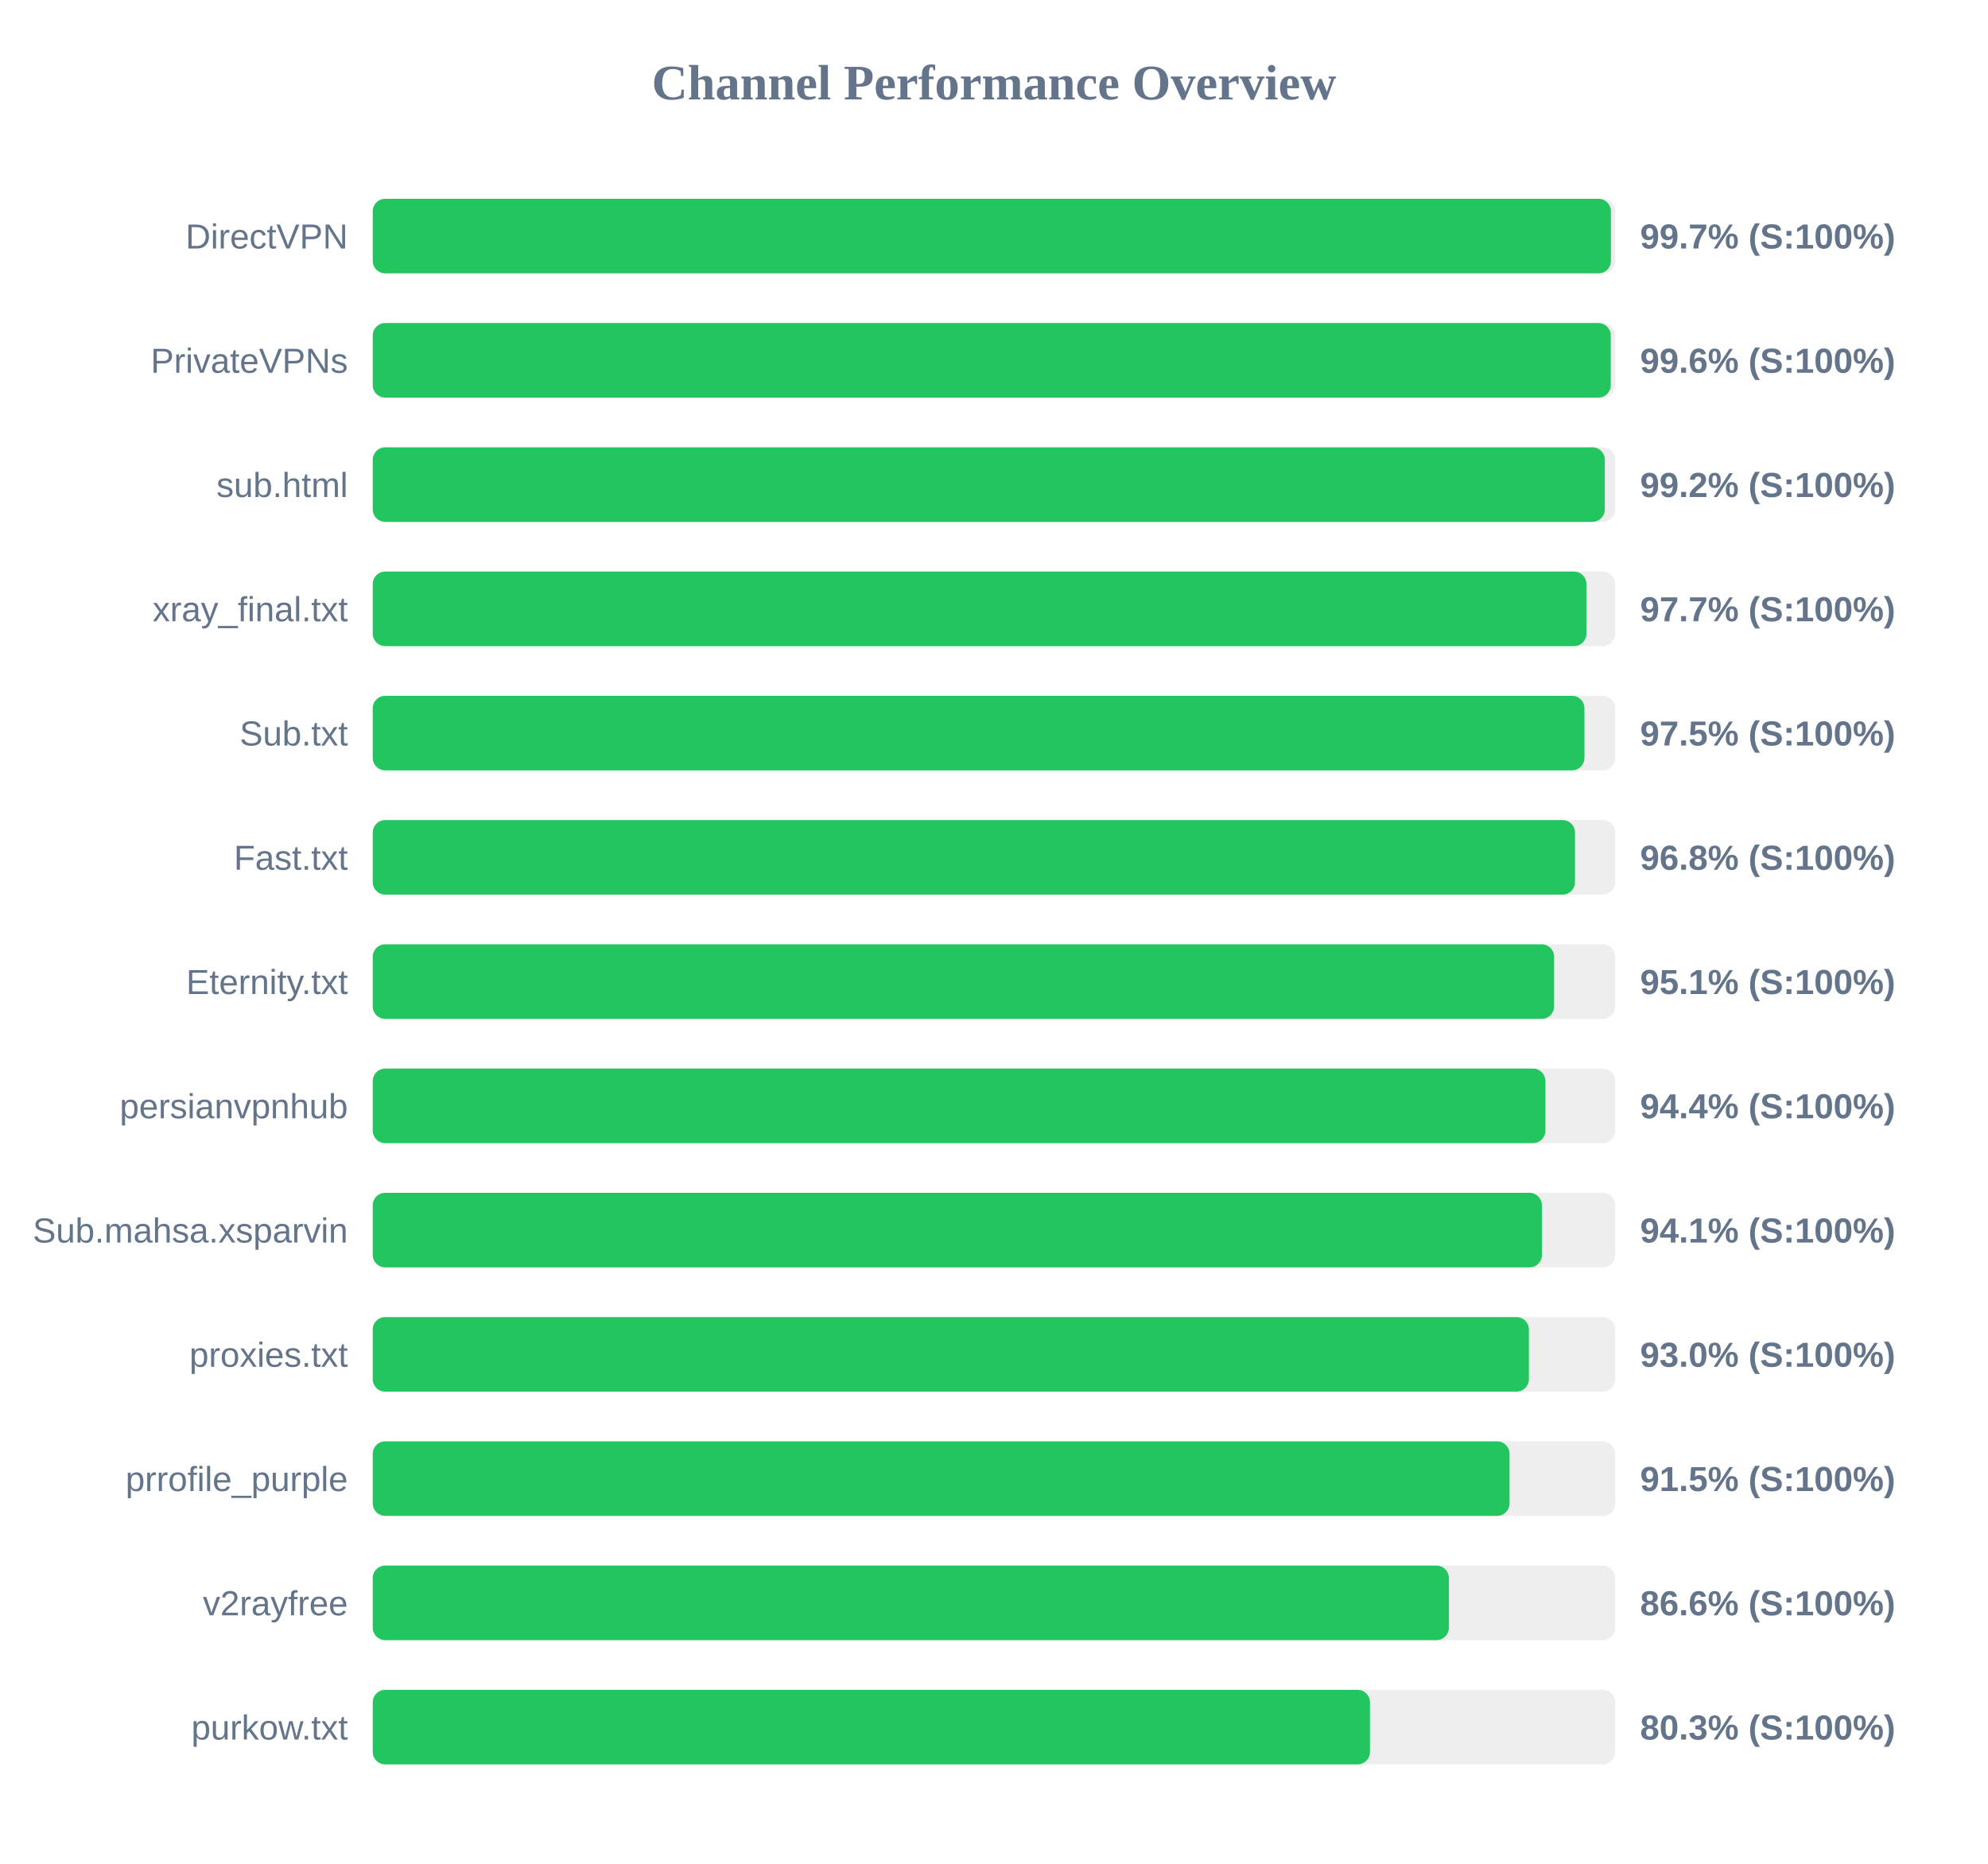
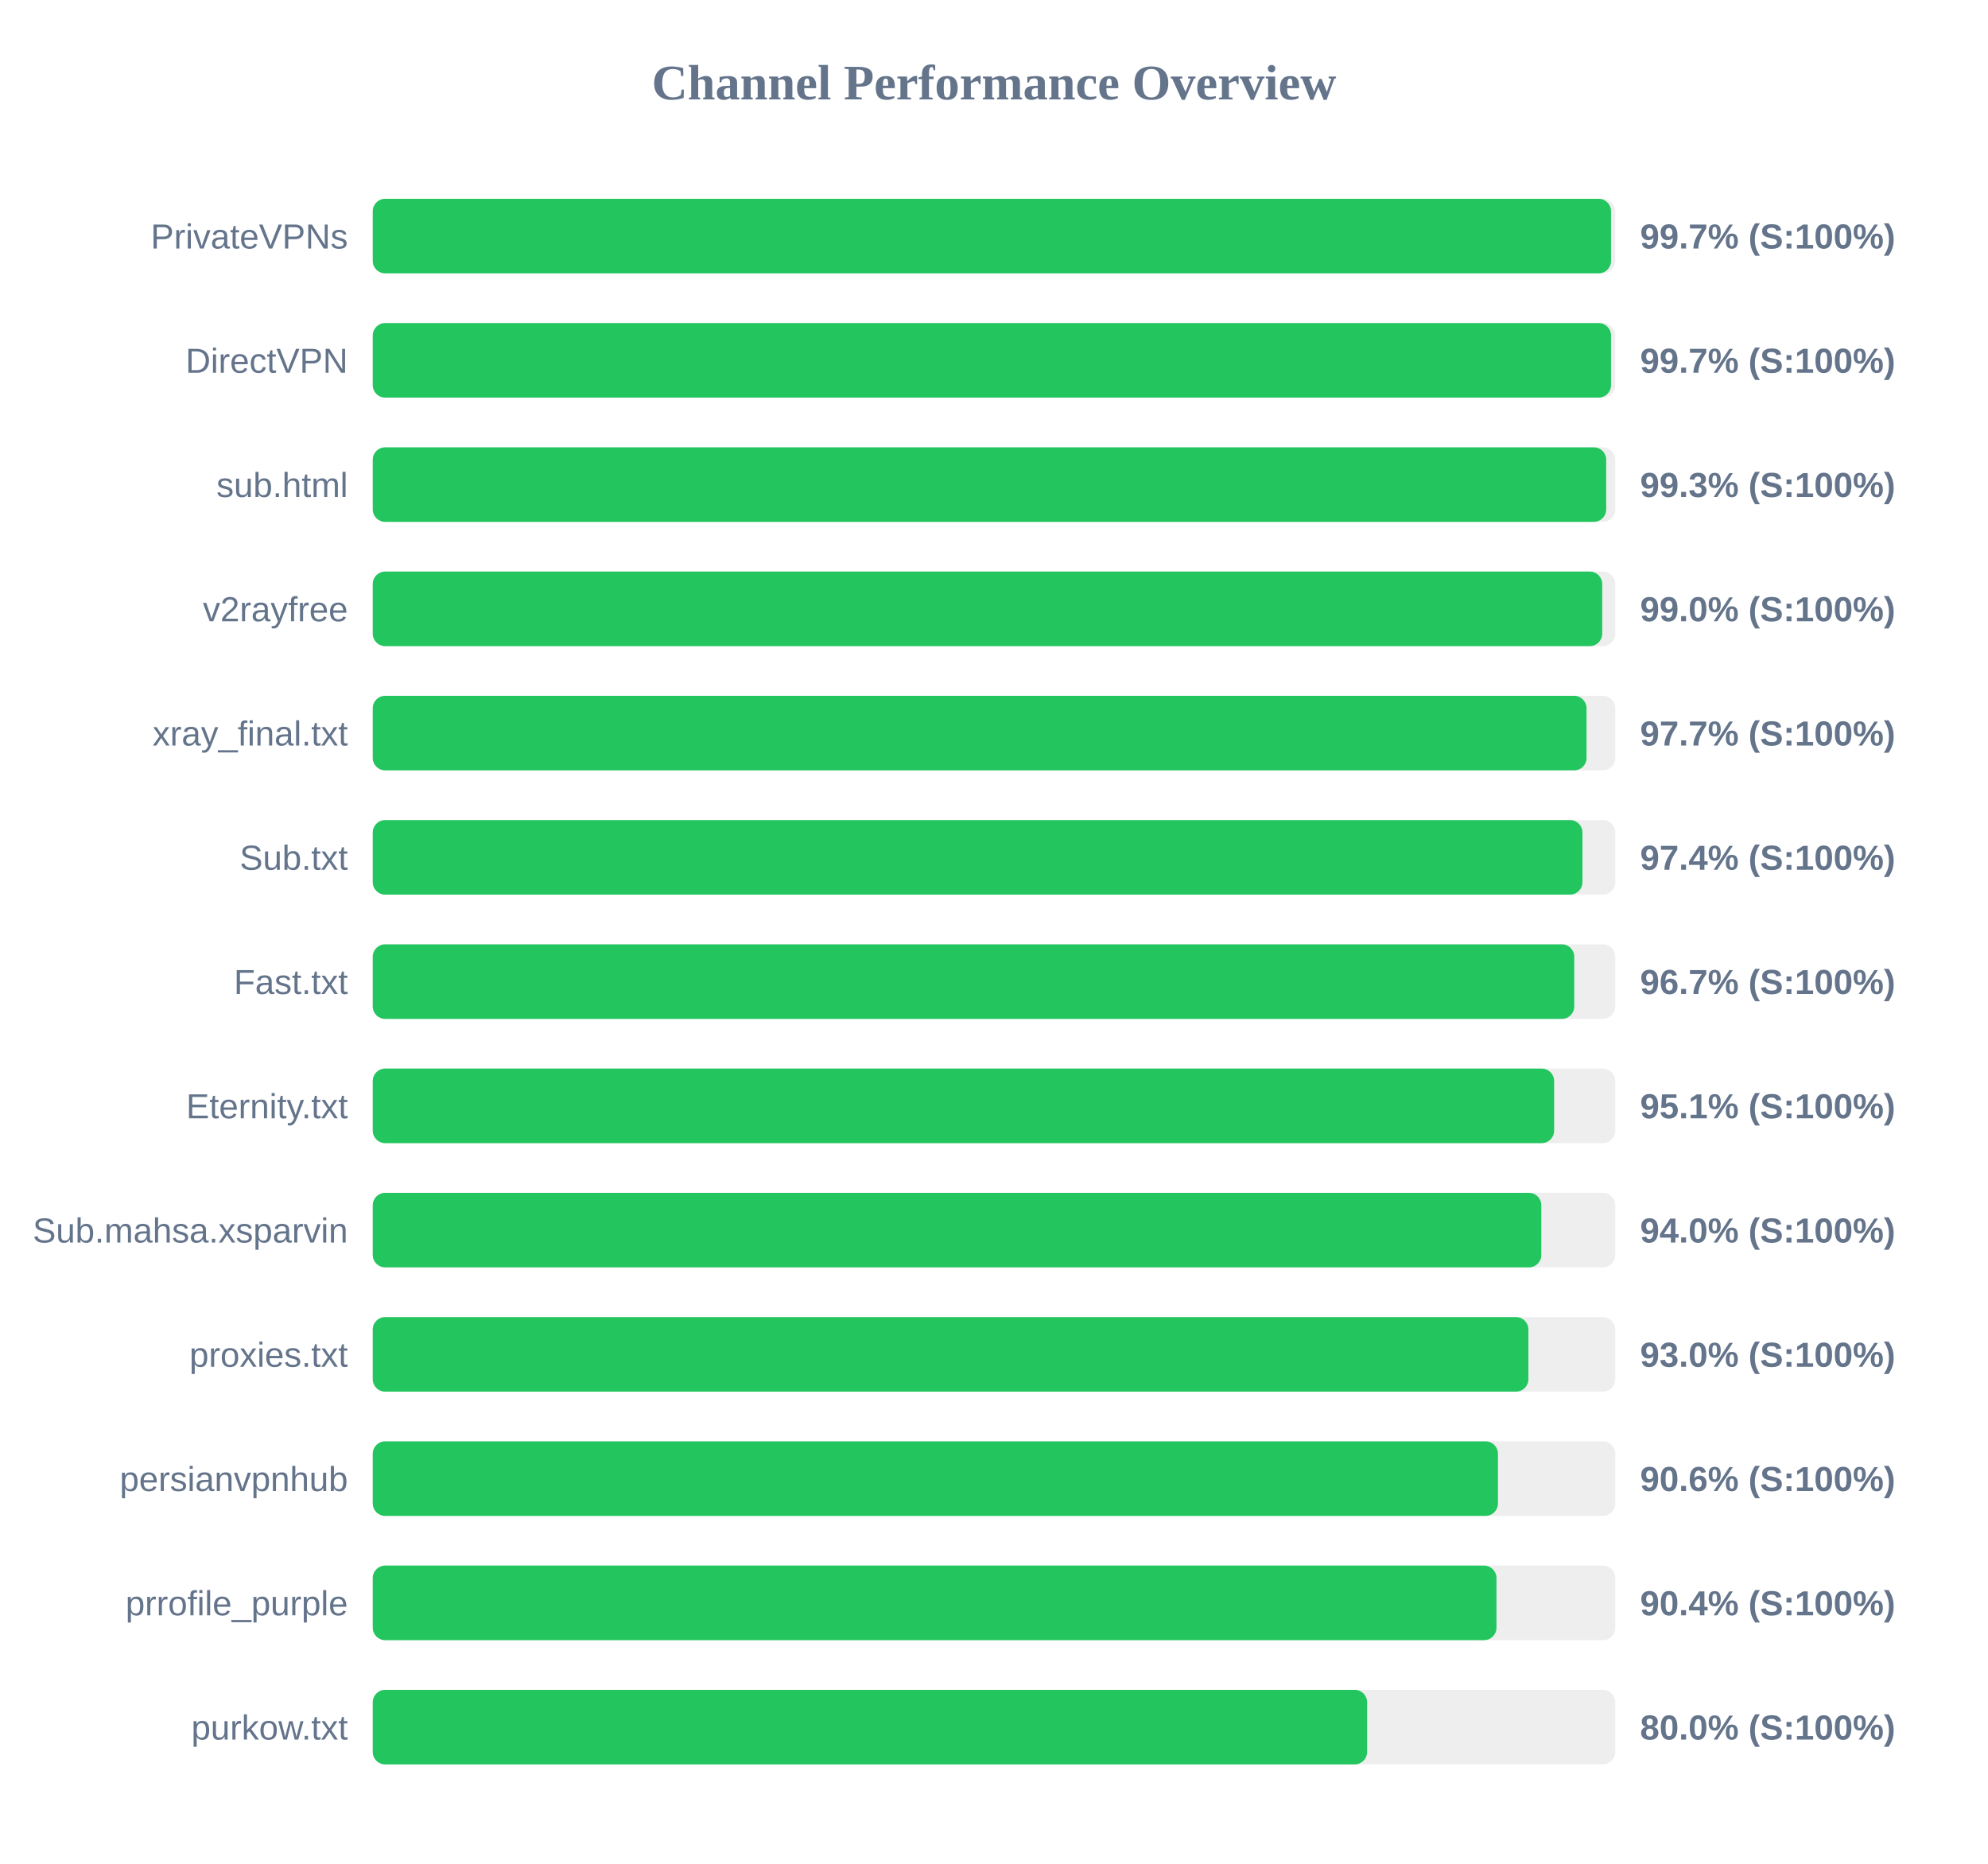
<svg xmlns="http://www.w3.org/2000/svg" width="800" height="750" version="1.1">
  <style>
        .row { font: 14px Arial; fill: #64748b; }
        .score { font: bold 14px Arial; fill: #64748b; }
    </style>
  <text x="400" y="40" text-anchor="middle" font-size="20px" font-weight="bold" fill="#64748b">Channel Performance Overview</text>
  <rect x="150" y="80" width="500" height="30" fill="#eee" rx="5" />
-   <rect x="150" y="80" width="498.25" height="30" fill="#22c55e" rx="5" />
-   <text x="140" y="100" text-anchor="end" class="row">DirectVPN</text>
+   <rect x="150" y="80" width="498.3" height="30" fill="#22c55e" rx="5" />
+   <text x="140" y="100" text-anchor="end" class="row">PrivateVPNs</text>
  <text x="660" y="100" text-anchor="start" class="score">99.7% (S:100%)</text>
  <rect x="150" y="130" width="500" height="30" fill="#eee" rx="5" />
-   <rect x="150" y="130" width="498.2" height="30" fill="#22c55e" rx="5" />
-   <text x="140" y="150" text-anchor="end" class="row">PrivateVPNs</text>
-   <text x="660" y="150" text-anchor="start" class="score">99.6% (S:100%)</text>
+   <rect x="150" y="130" width="498.3" height="30" fill="#22c55e" rx="5" />
+   <text x="140" y="150" text-anchor="end" class="row">DirectVPN</text>
+   <text x="660" y="150" text-anchor="start" class="score">99.7% (S:100%)</text>
  <rect x="150" y="180" width="500" height="30" fill="#eee" rx="5" />
-   <rect x="150" y="180" width="495.8" height="30" fill="#22c55e" rx="5" />
+   <rect x="150" y="180" width="496.35" height="30" fill="#22c55e" rx="5" />
  <text x="140" y="200" text-anchor="end" class="row">sub.html</text>
-   <text x="660" y="200" text-anchor="start" class="score">99.2% (S:100%)</text>
+   <text x="660" y="200" text-anchor="start" class="score">99.3% (S:100%)</text>
  <rect x="150" y="230" width="500" height="30" fill="#eee" rx="5" />
-   <rect x="150" y="230" width="488.4" height="30" fill="#22c55e" rx="5" />
-   <text x="140" y="250" text-anchor="end" class="row">xray_final.txt</text>
-   <text x="660" y="250" text-anchor="start" class="score">97.7% (S:100%)</text>
+   <rect x="150" y="230" width="494.75" height="30" fill="#22c55e" rx="5" />
+   <text x="140" y="250" text-anchor="end" class="row">v2rayfree</text>
+   <text x="660" y="250" text-anchor="start" class="score">99.0% (S:100%)</text>
  <rect x="150" y="280" width="500" height="30" fill="#eee" rx="5" />
-   <rect x="150" y="280" width="487.6" height="30" fill="#22c55e" rx="5" />
-   <text x="140" y="300" text-anchor="end" class="row">Sub.txt</text>
-   <text x="660" y="300" text-anchor="start" class="score">97.5% (S:100%)</text>
+   <rect x="150" y="280" width="488.45" height="30" fill="#22c55e" rx="5" />
+   <text x="140" y="300" text-anchor="end" class="row">xray_final.txt</text>
+   <text x="660" y="300" text-anchor="start" class="score">97.7% (S:100%)</text>
  <rect x="150" y="330" width="500" height="30" fill="#eee" rx="5" />
-   <rect x="150" y="330" width="483.8" height="30" fill="#22c55e" rx="5" />
-   <text x="140" y="350" text-anchor="end" class="row">Fast.txt</text>
-   <text x="660" y="350" text-anchor="start" class="score">96.8% (S:100%)</text>
+   <rect x="150" y="330" width="486.8" height="30" fill="#22c55e" rx="5" />
+   <text x="140" y="350" text-anchor="end" class="row">Sub.txt</text>
+   <text x="660" y="350" text-anchor="start" class="score">97.4% (S:100%)</text>
  <rect x="150" y="380" width="500" height="30" fill="#eee" rx="5" />
-   <rect x="150" y="380" width="475.4" height="30" fill="#22c55e" rx="5" />
-   <text x="140" y="400" text-anchor="end" class="row">Eternity.txt</text>
-   <text x="660" y="400" text-anchor="start" class="score">95.1% (S:100%)</text>
+   <rect x="150" y="380" width="483.5" height="30" fill="#22c55e" rx="5" />
+   <text x="140" y="400" text-anchor="end" class="row">Fast.txt</text>
+   <text x="660" y="400" text-anchor="start" class="score">96.7% (S:100%)</text>
  <rect x="150" y="430" width="500" height="30" fill="#eee" rx="5" />
-   <rect x="150" y="430" width="471.9" height="30" fill="#22c55e" rx="5" />
-   <text x="140" y="450" text-anchor="end" class="row">persianvpnhub</text>
-   <text x="660" y="450" text-anchor="start" class="score">94.4% (S:100%)</text>
+   <rect x="150" y="430" width="475.4" height="30" fill="#22c55e" rx="5" />
+   <text x="140" y="450" text-anchor="end" class="row">Eternity.txt</text>
+   <text x="660" y="450" text-anchor="start" class="score">95.1% (S:100%)</text>
  <rect x="150" y="480" width="500" height="30" fill="#eee" rx="5" />
-   <rect x="150" y="480" width="470.5" height="30" fill="#22c55e" rx="5" />
+   <rect x="150" y="480" width="470.25" height="30" fill="#22c55e" rx="5" />
  <text x="140" y="500" text-anchor="end" class="row">Sub.mahsa.xsparvin</text>
-   <text x="660" y="500" text-anchor="start" class="score">94.1% (S:100%)</text>
+   <text x="660" y="500" text-anchor="start" class="score">94.0% (S:100%)</text>
  <rect x="150" y="530" width="500" height="30" fill="#eee" rx="5" />
-   <rect x="150" y="530" width="465.25" height="30" fill="#22c55e" rx="5" />
+   <rect x="150" y="530" width="465.05" height="30" fill="#22c55e" rx="5" />
  <text x="140" y="550" text-anchor="end" class="row">proxies.txt</text>
  <text x="660" y="550" text-anchor="start" class="score">93.0% (S:100%)</text>
  <rect x="150" y="580" width="500" height="30" fill="#eee" rx="5" />
-   <rect x="150" y="580" width="457.45" height="30" fill="#22c55e" rx="5" />
-   <text x="140" y="600" text-anchor="end" class="row">prrofile_purple</text>
-   <text x="660" y="600" text-anchor="start" class="score">91.5% (S:100%)</text>
+   <rect x="150" y="580" width="452.8" height="30" fill="#22c55e" rx="5" />
+   <text x="140" y="600" text-anchor="end" class="row">persianvpnhub</text>
+   <text x="660" y="600" text-anchor="start" class="score">90.6% (S:100%)</text>
  <rect x="150" y="630" width="500" height="30" fill="#eee" rx="5" />
-   <rect x="150" y="630" width="433.05" height="30" fill="#22c55e" rx="5" />
-   <text x="140" y="650" text-anchor="end" class="row">v2rayfree</text>
-   <text x="660" y="650" text-anchor="start" class="score">86.6% (S:100%)</text>
+   <rect x="150" y="630" width="452.2" height="30" fill="#22c55e" rx="5" />
+   <text x="140" y="650" text-anchor="end" class="row">prrofile_purple</text>
+   <text x="660" y="650" text-anchor="start" class="score">90.4% (S:100%)</text>
  <rect x="150" y="680" width="500" height="30" fill="#eee" rx="5" />
-   <rect x="150" y="680" width="401.3" height="30" fill="#22c55e" rx="5" />
+   <rect x="150" y="680" width="400.15" height="30" fill="#22c55e" rx="5" />
  <text x="140" y="700" text-anchor="end" class="row">purkow.txt</text>
-   <text x="660" y="700" text-anchor="start" class="score">80.3% (S:100%)</text>
+   <text x="660" y="700" text-anchor="start" class="score">80.0% (S:100%)</text>
</svg>
